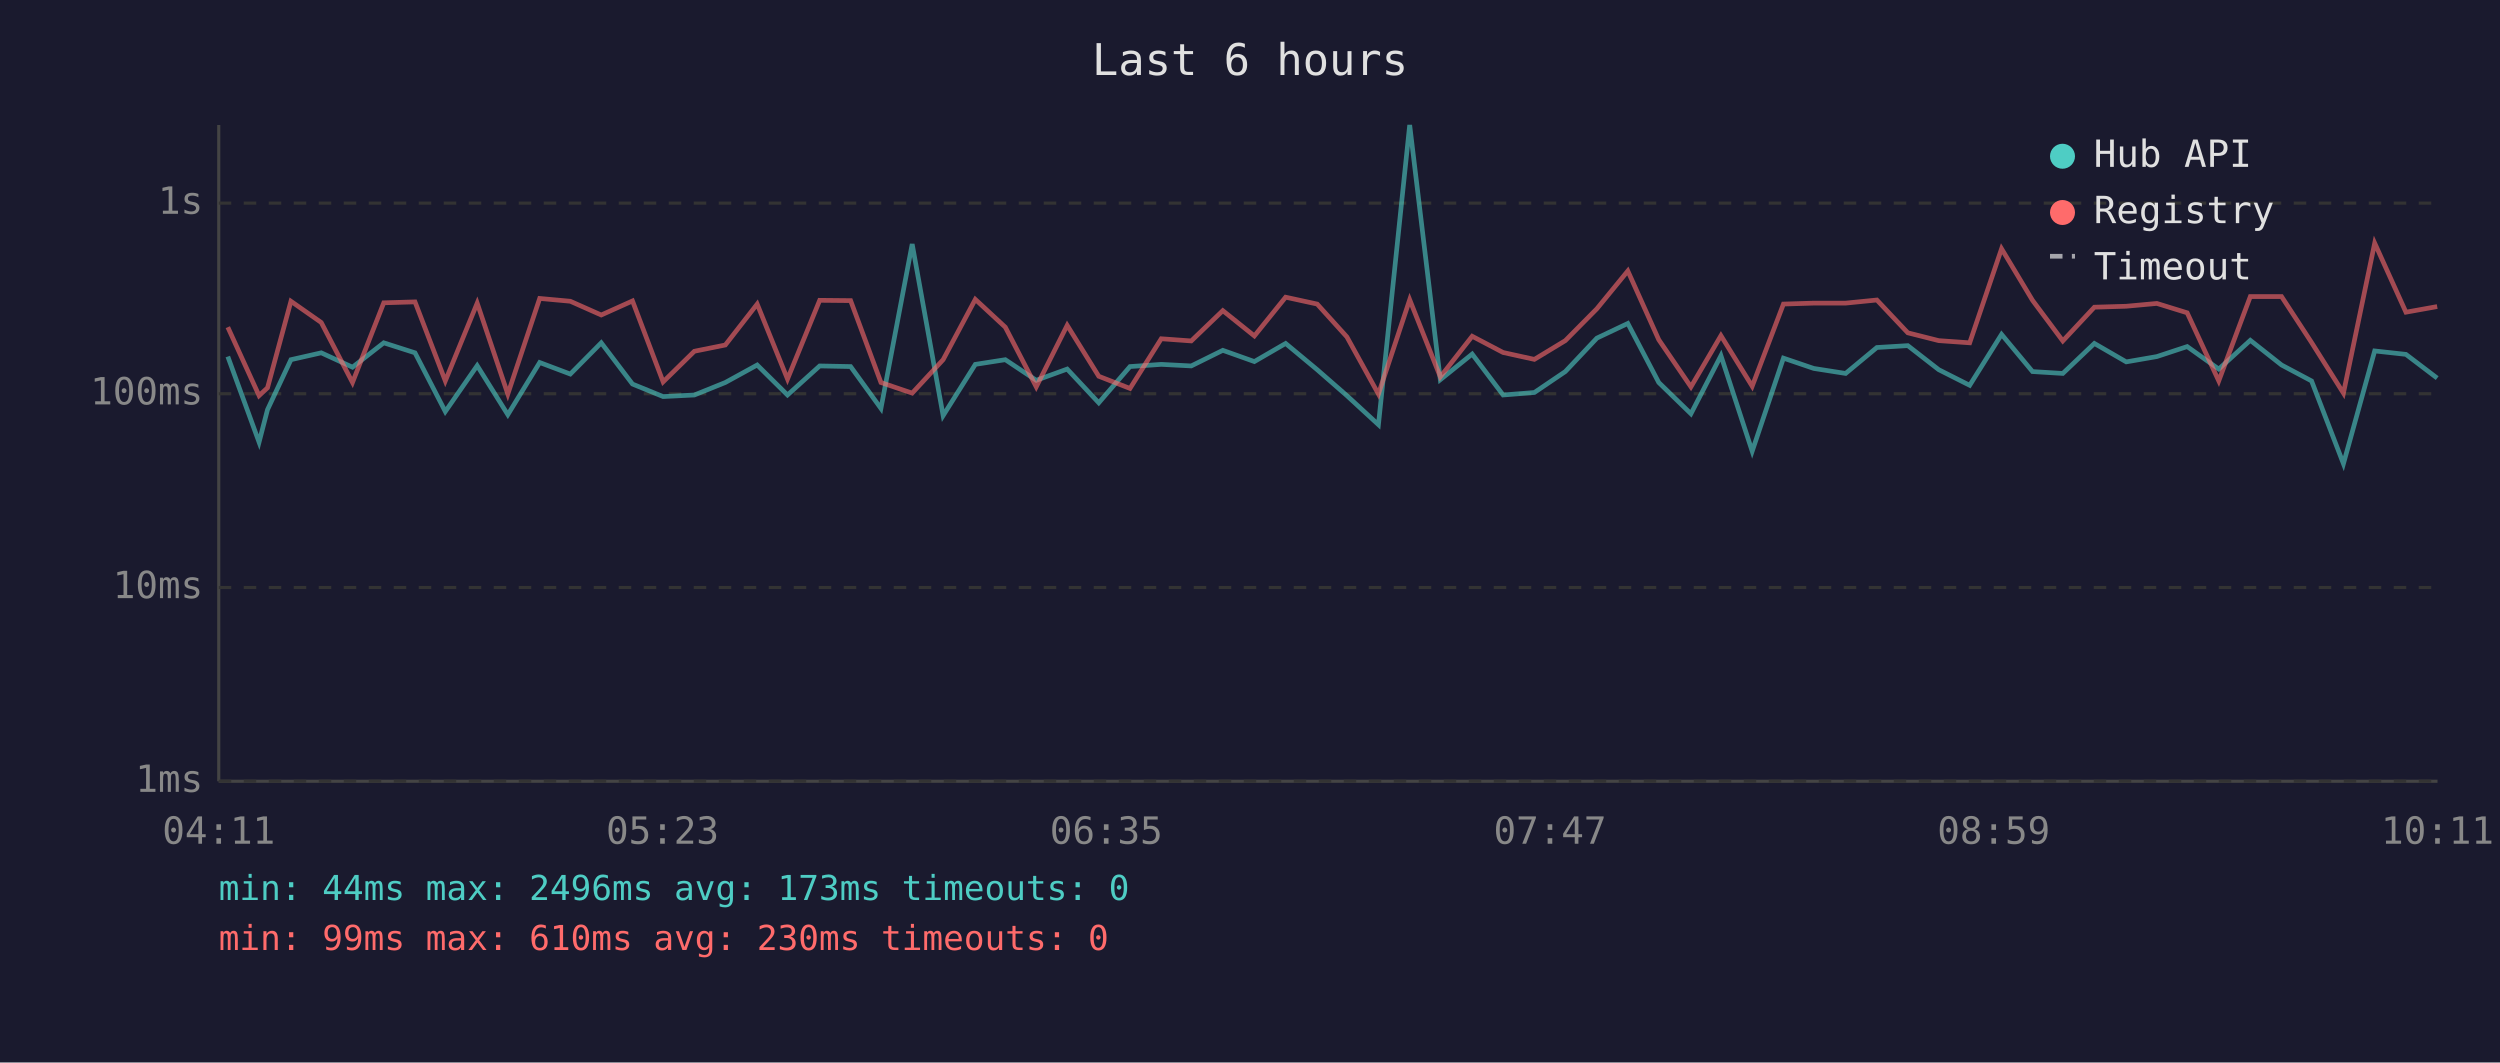
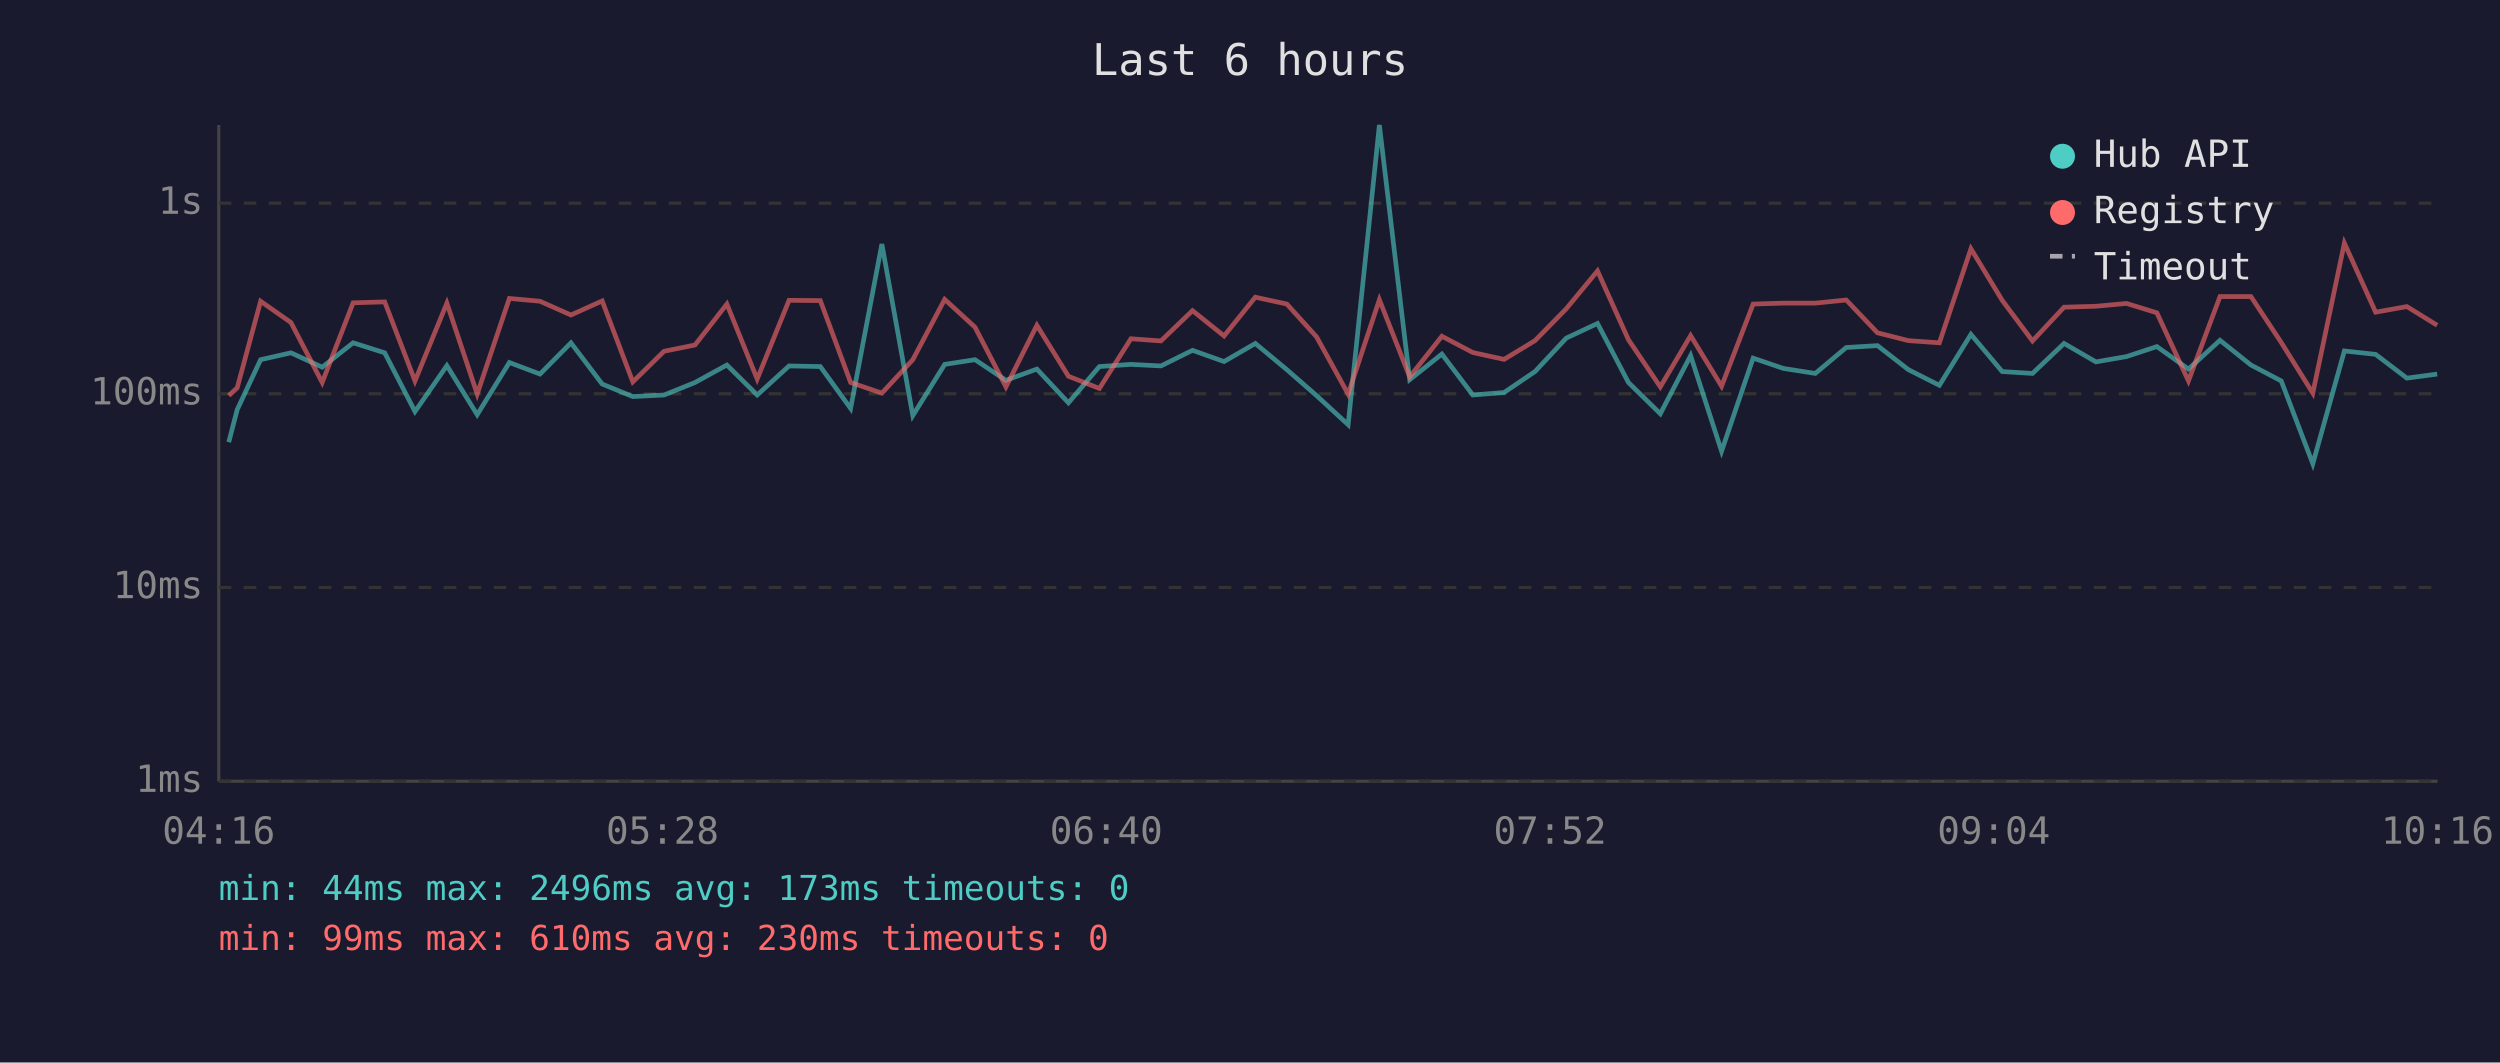
<svg xmlns="http://www.w3.org/2000/svg" viewBox="0 0 800 340" font-family="monospace" font-size="12">
  <rect width="800" height="340" fill="#1a1a2e" />
  <text x="400" y="24" fill="#e0e0e0" font-size="14" text-anchor="middle">Last 6 hours</text>
  <line x1="70" y1="40" x2="70" y2="250" stroke="#444" stroke-width="1" />
  <line x1="70" y1="250" x2="780" y2="250" stroke="#444" stroke-width="1" />
  <line x1="70" y1="250" x2="780" y2="250" stroke="#333" stroke-width="1" stroke-dasharray="4" />
  <text x="65" y="250" fill="#888" text-anchor="end" dominant-baseline="middle">1ms</text>
  <line x1="70" y1="188" x2="780" y2="188" stroke="#333" stroke-width="1" stroke-dasharray="4" />
  <text x="65" y="188" fill="#888" text-anchor="end" dominant-baseline="middle">10ms</text>
  <line x1="70" y1="126" x2="780" y2="126" stroke="#333" stroke-width="1" stroke-dasharray="4" />
  <text x="65" y="126" fill="#888" text-anchor="end" dominant-baseline="middle">100ms</text>
  <line x1="70" y1="65" x2="780" y2="65" stroke="#333" stroke-width="1" stroke-dasharray="4" />
  <text x="65" y="65" fill="#888" text-anchor="end" dominant-baseline="middle">1s</text>
-   <text x="70" y="270" fill="#888" text-anchor="middle">04:11</text>
-   <text x="212" y="270" fill="#888" text-anchor="middle">05:23</text>
-   <text x="354" y="270" fill="#888" text-anchor="middle">06:35</text>
-   <text x="496" y="270" fill="#888" text-anchor="middle">07:47</text>
-   <text x="638" y="270" fill="#888" text-anchor="middle">08:59</text>
-   <text x="780" y="270" fill="#888" text-anchor="middle">10:11</text>
-   <polyline points="72.9,114.1 82.9,141.5 85.6,131.1 93.1,115.1 102.8,112.9 112.8,117.5 122.8,109.7 132.8,112.9 142.5,131.7 152.7,117.0 162.5,132.7 172.7,116.0 182.5,119.7 192.4,109.7 202.4,122.9 212.2,126.9 222.2,126.4 232.1,122.4 242.3,116.8 252.0,126.4 262.3,117.1 272.2,117.3 281.9,130.7 291.9,78.1 301.8,133.0 312.1,116.6 321.7,115.1 331.6,121.7 341.5,118.1 351.6,128.9 361.6,117.3 371.6,116.6 381.2,117.1 391.3,112.1 401.4,115.7 411.4,109.9 421.5,118.3 431.0,126.6 441.1,135.9 451.1,40.0 460.9,121.5 471.1,113.3 481.0,126.4 491.0,125.6 500.9,118.9 511.0,108.2 520.9,103.5 530.8,122.4 541.1,132.4 550.7,113.8 560.7,144.4 570.7,114.6 580.4,117.9 590.6,119.5 600.6,111.2 610.5,110.6 620.4,118.3 630.3,123.3 640.5,107.0 650.4,118.9 660.1,119.5 670.2,109.9 680.4,115.8 690.2,114.1 699.9,110.9 710.0,118.1 720.1,108.9 730.1,116.8 739.7,121.9 749.9,148.4 759.9,112.3 769.9,113.4 779.9,121.0" fill="none" stroke="#4ecdc4" stroke-width="1.5" opacity="0.6" />
-   <polyline points="72.9,104.7 82.9,126.6 85.6,124.1 93.1,96.4 102.8,103.2 112.8,122.4 122.8,96.9 132.8,96.6 142.5,121.9 152.7,97.0 162.5,126.1 172.7,95.5 182.5,96.4 192.4,100.8 202.4,96.3 212.2,122.2 222.2,112.4 232.1,110.4 242.3,97.3 252.0,121.3 262.3,96.1 272.2,96.2 281.9,122.4 291.9,125.8 301.8,115.1 312.1,95.8 321.7,104.7 331.6,123.8 341.5,104.1 351.6,120.4 361.6,124.3 371.6,108.4 381.2,109.1 391.3,99.4 401.4,107.5 411.4,95.1 421.5,97.3 431.0,107.8 441.1,126.1 451.1,95.9 460.9,120.6 471.1,107.6 481.0,112.8 491.0,115.0 500.9,109.0 511.0,98.8 520.9,86.7 530.8,108.7 541.1,123.8 550.7,107.4 560.7,123.6 570.7,97.3 580.4,97.0 590.6,97.0 600.6,96.0 610.5,106.5 620.4,109.0 630.3,109.7 640.5,79.6 650.4,96.1 660.1,109.1 670.2,98.3 680.4,98.0 690.2,97.1 699.9,100.1 710.0,121.9 720.1,94.9 730.1,94.9 739.7,109.6 749.9,125.8 759.9,77.8 769.9,99.9 779.9,98.1" fill="none" stroke="#ff6b6b" stroke-width="1.5" opacity="0.6" />
+   <text x="70" y="270" fill="#888" text-anchor="middle">04:16</text>
+   <text x="212" y="270" fill="#888" text-anchor="middle">05:28</text>
+   <text x="354" y="270" fill="#888" text-anchor="middle">06:40</text>
+   <text x="496" y="270" fill="#888" text-anchor="middle">07:52</text>
+   <text x="638" y="270" fill="#888" text-anchor="middle">09:04</text>
+   <text x="780" y="270" fill="#888" text-anchor="middle">10:16</text>
+   <polyline points="73.2,141.5 75.9,131.1 83.4,115.1 93.1,112.9 103.1,117.5 113.0,109.7 123.1,112.9 132.8,131.7 143.0,117.0 152.7,132.7 163.0,116.0 172.8,119.7 182.7,109.7 192.7,122.9 202.5,126.9 212.5,126.4 222.4,122.4 232.6,116.8 242.3,126.4 252.5,117.1 262.5,117.3 272.2,130.7 282.2,78.1 292.1,133.0 302.3,116.6 312.0,115.1 321.9,121.7 331.8,118.1 341.9,128.9 351.8,117.3 361.9,116.6 371.5,117.1 381.6,112.1 391.7,115.7 401.7,109.9 411.8,118.3 421.3,126.6 431.4,135.9 441.4,40.0 451.1,121.5 461.4,113.3 471.3,126.4 481.3,125.6 491.2,118.9 501.2,108.2 511.2,103.5 521.1,122.4 531.3,132.4 541.0,113.8 550.9,144.4 561.0,114.6 570.7,117.9 580.9,119.5 590.8,111.2 600.8,110.6 610.7,118.3 620.6,123.3 630.7,107.0 640.7,118.9 650.4,119.5 660.5,109.9 670.7,115.8 680.5,114.1 690.2,110.9 700.3,118.1 710.4,108.9 720.3,116.8 730.0,121.9 740.1,148.4 750.2,112.3 760.2,113.4 770.2,121.0 779.9,119.7" fill="none" stroke="#4ecdc4" stroke-width="1.5" opacity="0.6" />
+   <polyline points="73.2,126.6 75.9,124.1 83.4,96.4 93.1,103.2 103.1,122.4 113.0,96.9 123.1,96.6 132.8,121.9 143.0,97.0 152.7,126.1 163.0,95.5 172.8,96.4 182.7,100.8 192.7,96.3 202.5,122.2 212.5,112.4 222.4,110.4 232.6,97.3 242.3,121.3 252.5,96.1 262.5,96.2 272.2,122.4 282.2,125.8 292.1,115.1 302.3,95.8 312.0,104.7 321.9,123.8 331.8,104.1 341.9,120.4 351.8,124.3 361.9,108.4 371.5,109.1 381.6,99.4 391.7,107.5 401.7,95.1 411.8,97.3 421.3,107.8 431.4,126.1 441.4,95.9 451.1,120.6 461.4,107.6 471.3,112.8 481.3,115.0 491.2,109.0 501.2,98.8 511.2,86.7 521.1,108.7 531.3,123.8 541.0,107.4 550.9,123.6 561.0,97.3 570.7,97.0 580.9,97.0 590.8,96.0 600.8,106.5 610.7,109.0 620.6,109.7 630.7,79.6 640.7,96.1 650.4,109.1 660.5,98.3 670.7,98.0 680.5,97.1 690.2,100.1 700.3,121.9 710.4,94.9 720.3,94.9 730.0,109.6 740.1,125.8 750.2,77.8 760.2,99.9 770.2,98.1 779.9,104.1" fill="none" stroke="#ff6b6b" stroke-width="1.5" opacity="0.6" />
  <circle cx="660" cy="50" r="4" fill="#4ecdc4" />
  <text x="670" y="50" fill="#e0e0e0" dominant-baseline="middle">Hub API</text>
  <circle cx="660" cy="68" r="4" fill="#ff6b6b" />
  <text x="670" y="68" fill="#e0e0e0" dominant-baseline="middle">Registry</text>
  <line x1="656" y1="82" x2="664" y2="82" stroke="#e0e0e0" stroke-width="1.5" stroke-dasharray="4,3" opacity="0.7" />
  <text x="670" y="86" fill="#e0e0e0" dominant-baseline="middle">Timeout</text>
  <text x="70" y="288" fill="#4ecdc4" font-size="11">min: 44ms  max: 2496ms  avg: 173ms  timeouts: 0</text>
  <text x="70" y="304" fill="#ff6b6b" font-size="11">min: 99ms  max: 610ms  avg: 230ms  timeouts: 0</text>
</svg>
